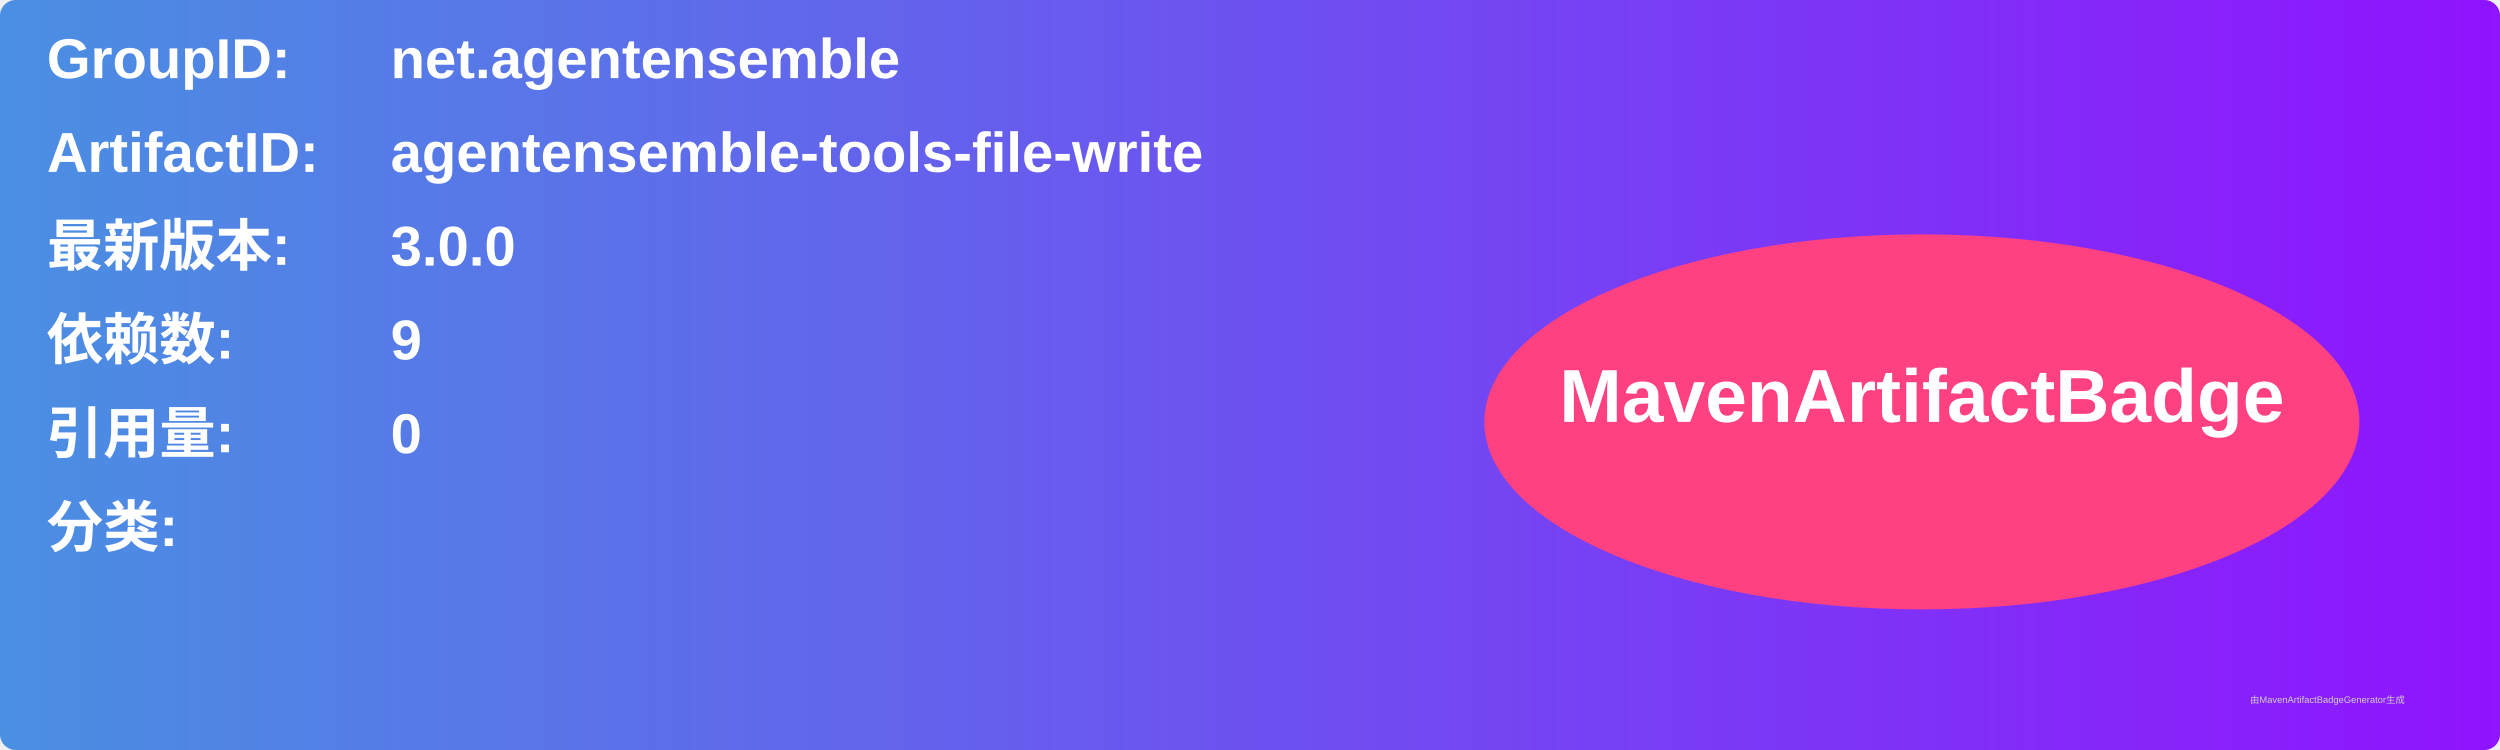
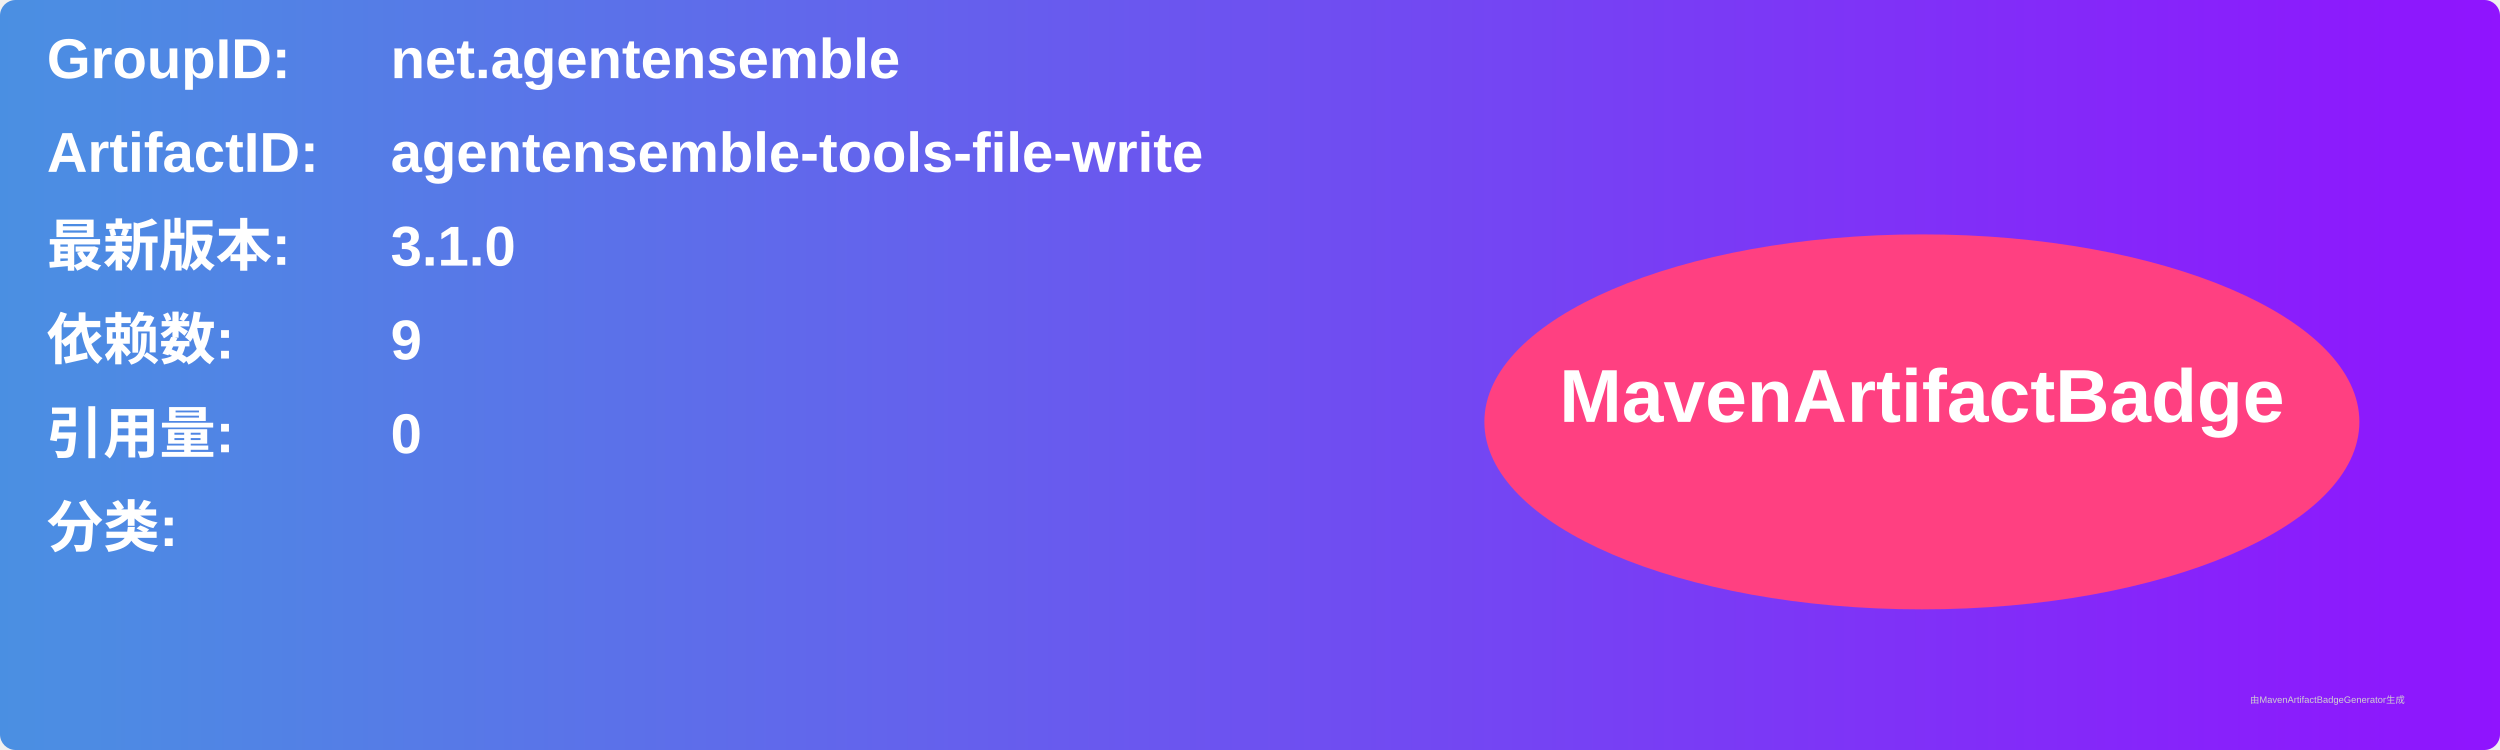
<svg xmlns="http://www.w3.org/2000/svg" width="800" height="240" viewBox="0 0 800 240">
  <linearGradient id="grad" x1="0%" y1="0%" x2="100%" y2="0%">
    <stop offset="0%" stop-color="#4a90e2" />
    <stop offset="100%" stop-color="#9013fe" />
  </linearGradient>
  <rect width="100%" height="100%" rx="5" ry="5" fill="url(#grad)" />
  <g transform="translate(15, 15)">
    <text x="0" y="10" font-family="Arial" font-size="18" fill="white" font-weight="bold" width="260">GroupID:</text>
    <text x="110" y="10" font-family="Arial" font-size="18" fill="white" font-weight="bold" width="460">net.agentensemble</text>
    <text x="0" y="40" font-family="Arial" font-size="18" fill="white" font-weight="bold" width="260">ArtifactID:</text>
    <text x="110" y="40" font-family="Arial" font-size="18" fill="white" font-weight="bold" width="460">agentensemble-tools-file-write</text>
    <text x="0" y="70" font-family="Arial" font-size="18" fill="white" font-weight="bold">最新版本:</text>
    <text x="110" y="70" font-family="Arial" font-size="18" fill="white" font-weight="bold">
-       <tspan font-weight="bold">3.0.0</tspan>
+       <tspan font-weight="bold">3.1.0</tspan>
    </text>
    <text x="0" y="100" font-family="Arial" font-size="18" fill="white" font-weight="bold">依赖数: </text>
    <text x="110" y="100" font-family="Arial" font-size="18" fill="white">
      <tspan font-weight="bold">9</tspan>
    </text>
    <text x="0" y="130" font-family="Arial" font-size="18" fill="white" font-weight="bold">引用量: </text>
    <text x="110" y="130" font-family="Arial" font-size="18" fill="white">
      <tspan font-weight="bold">0</tspan>
    </text>
    <text x="0" y="160" font-family="Arial" font-size="18" fill="white" font-weight="bold">分类:</text>
    <text x="10" y="190" font-family="Arial" font-size="10" fill="white">
      <tspan font-weight="bold" />
    </text>
    <ellipse cx="600" cy="120" rx="140" ry="60" fill="#ff4081" />
    <text x="600" y="120" text-anchor="middle" font-family="Arial" font-size="24" fill="white" font-weight="bold">MavenArtifactBadge</text>
  </g>
  <text x="720" y="225" font-family="Arial" font-size="3" fill="#d0d0d0">由MavenArtifactBadgeGenerator生成</text>
</svg>
